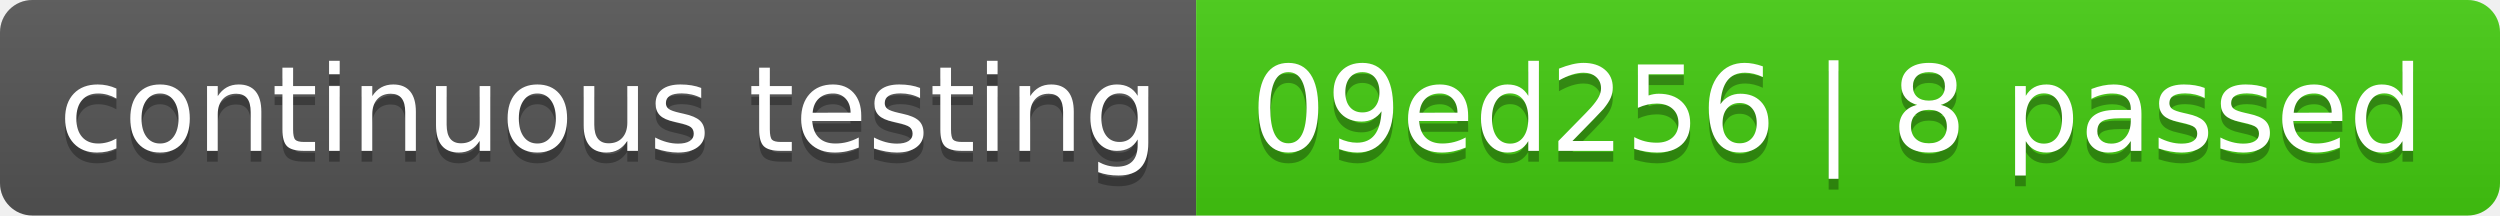
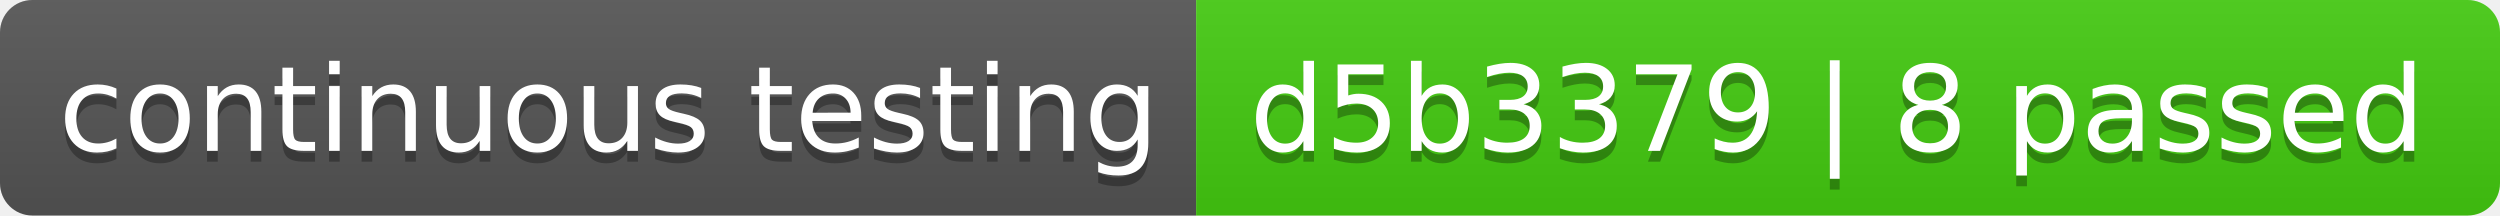
- <svg xmlns="http://www.w3.org/2000/svg" width="232" height="20" role="img" aria-label="continuous testing: 09ed256 | 8 passed">
+ <svg xmlns="http://www.w3.org/2000/svg" width="232" height="20" role="img" aria-label="continuous testing: d5b3379 | 8 passed">
  <linearGradient id="s" x2="0" y2="100%">
    <stop offset="0" stop-color="#bbb" stop-opacity=".1" />
    <stop offset="1" stop-opacity=".1" />
  </linearGradient>
  <clipPath id="r">
    <rect width="232" height="20" rx="3" fill="#fff" />
  </clipPath>
  <g clip-path="url(#r)">
    <rect width="111" height="20" fill="#555" />
    <rect x="111" width="121" height="20" fill="#4c1" />
    <rect width="232" height="20" fill="url(#s)" />
  </g>
  <g fill="#fff" text-anchor="middle" font-family="Verdana,Geneva,DejaVu Sans,sans-serif" text-rendering="geometricPrecision" font-size="110">
    <text aria-hidden="true" x="565" y="150" fill="#010101" fill-opacity=".3" transform="scale(.1)" textLength="1010">continuous testing</text>
    <text x="565" y="140" transform="scale(.1)" fill="#fff" textLength="1010">continuous testing</text>
-     <text aria-hidden="true" x="1705" y="150" fill="#010101" fill-opacity=".3" transform="scale(.1)" textLength="1110">09ed256 | 8 passed</text>
-     <text x="1705" y="140" transform="scale(.1)" fill="#fff" textLength="1110">09ed256 | 8 passed</text>
+     <text aria-hidden="true" x="1705" y="150" fill="#010101" fill-opacity=".3" transform="scale(.1)" textLength="1110">d5b3379 | 8 passed</text>
+     <text x="1705" y="140" transform="scale(.1)" fill="#fff" textLength="1110">d5b3379 | 8 passed</text>
  </g>
</svg>
